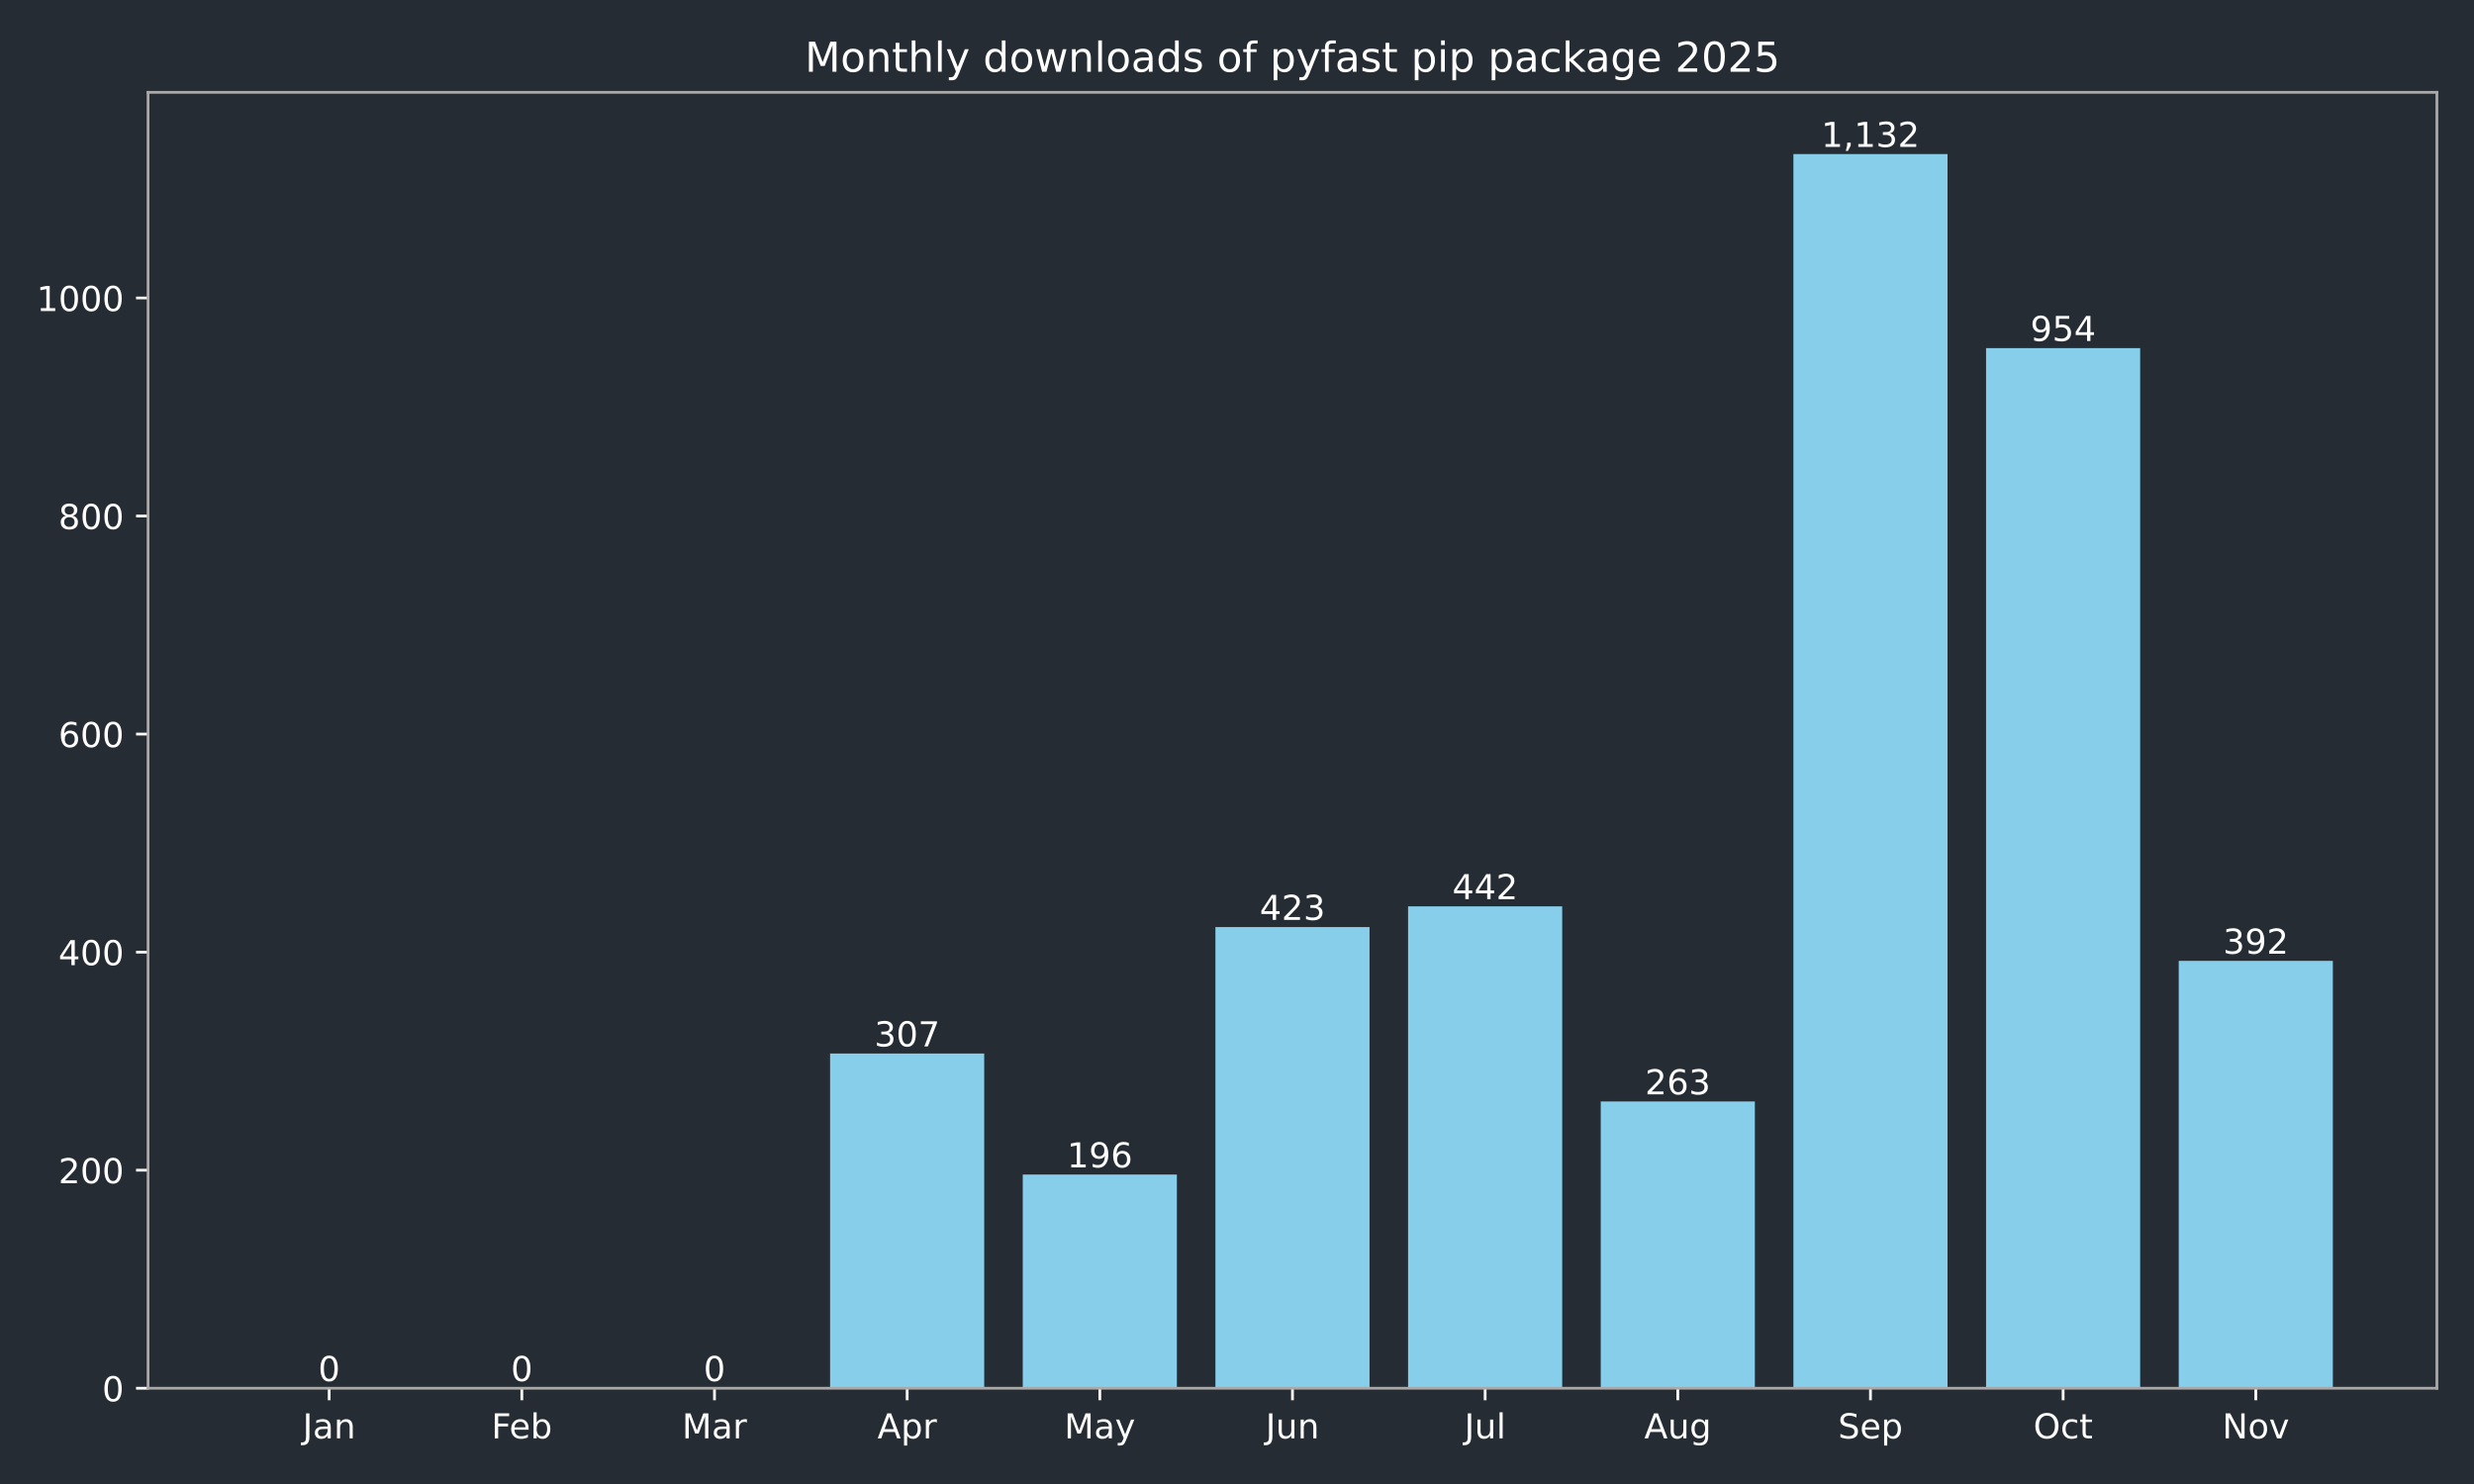
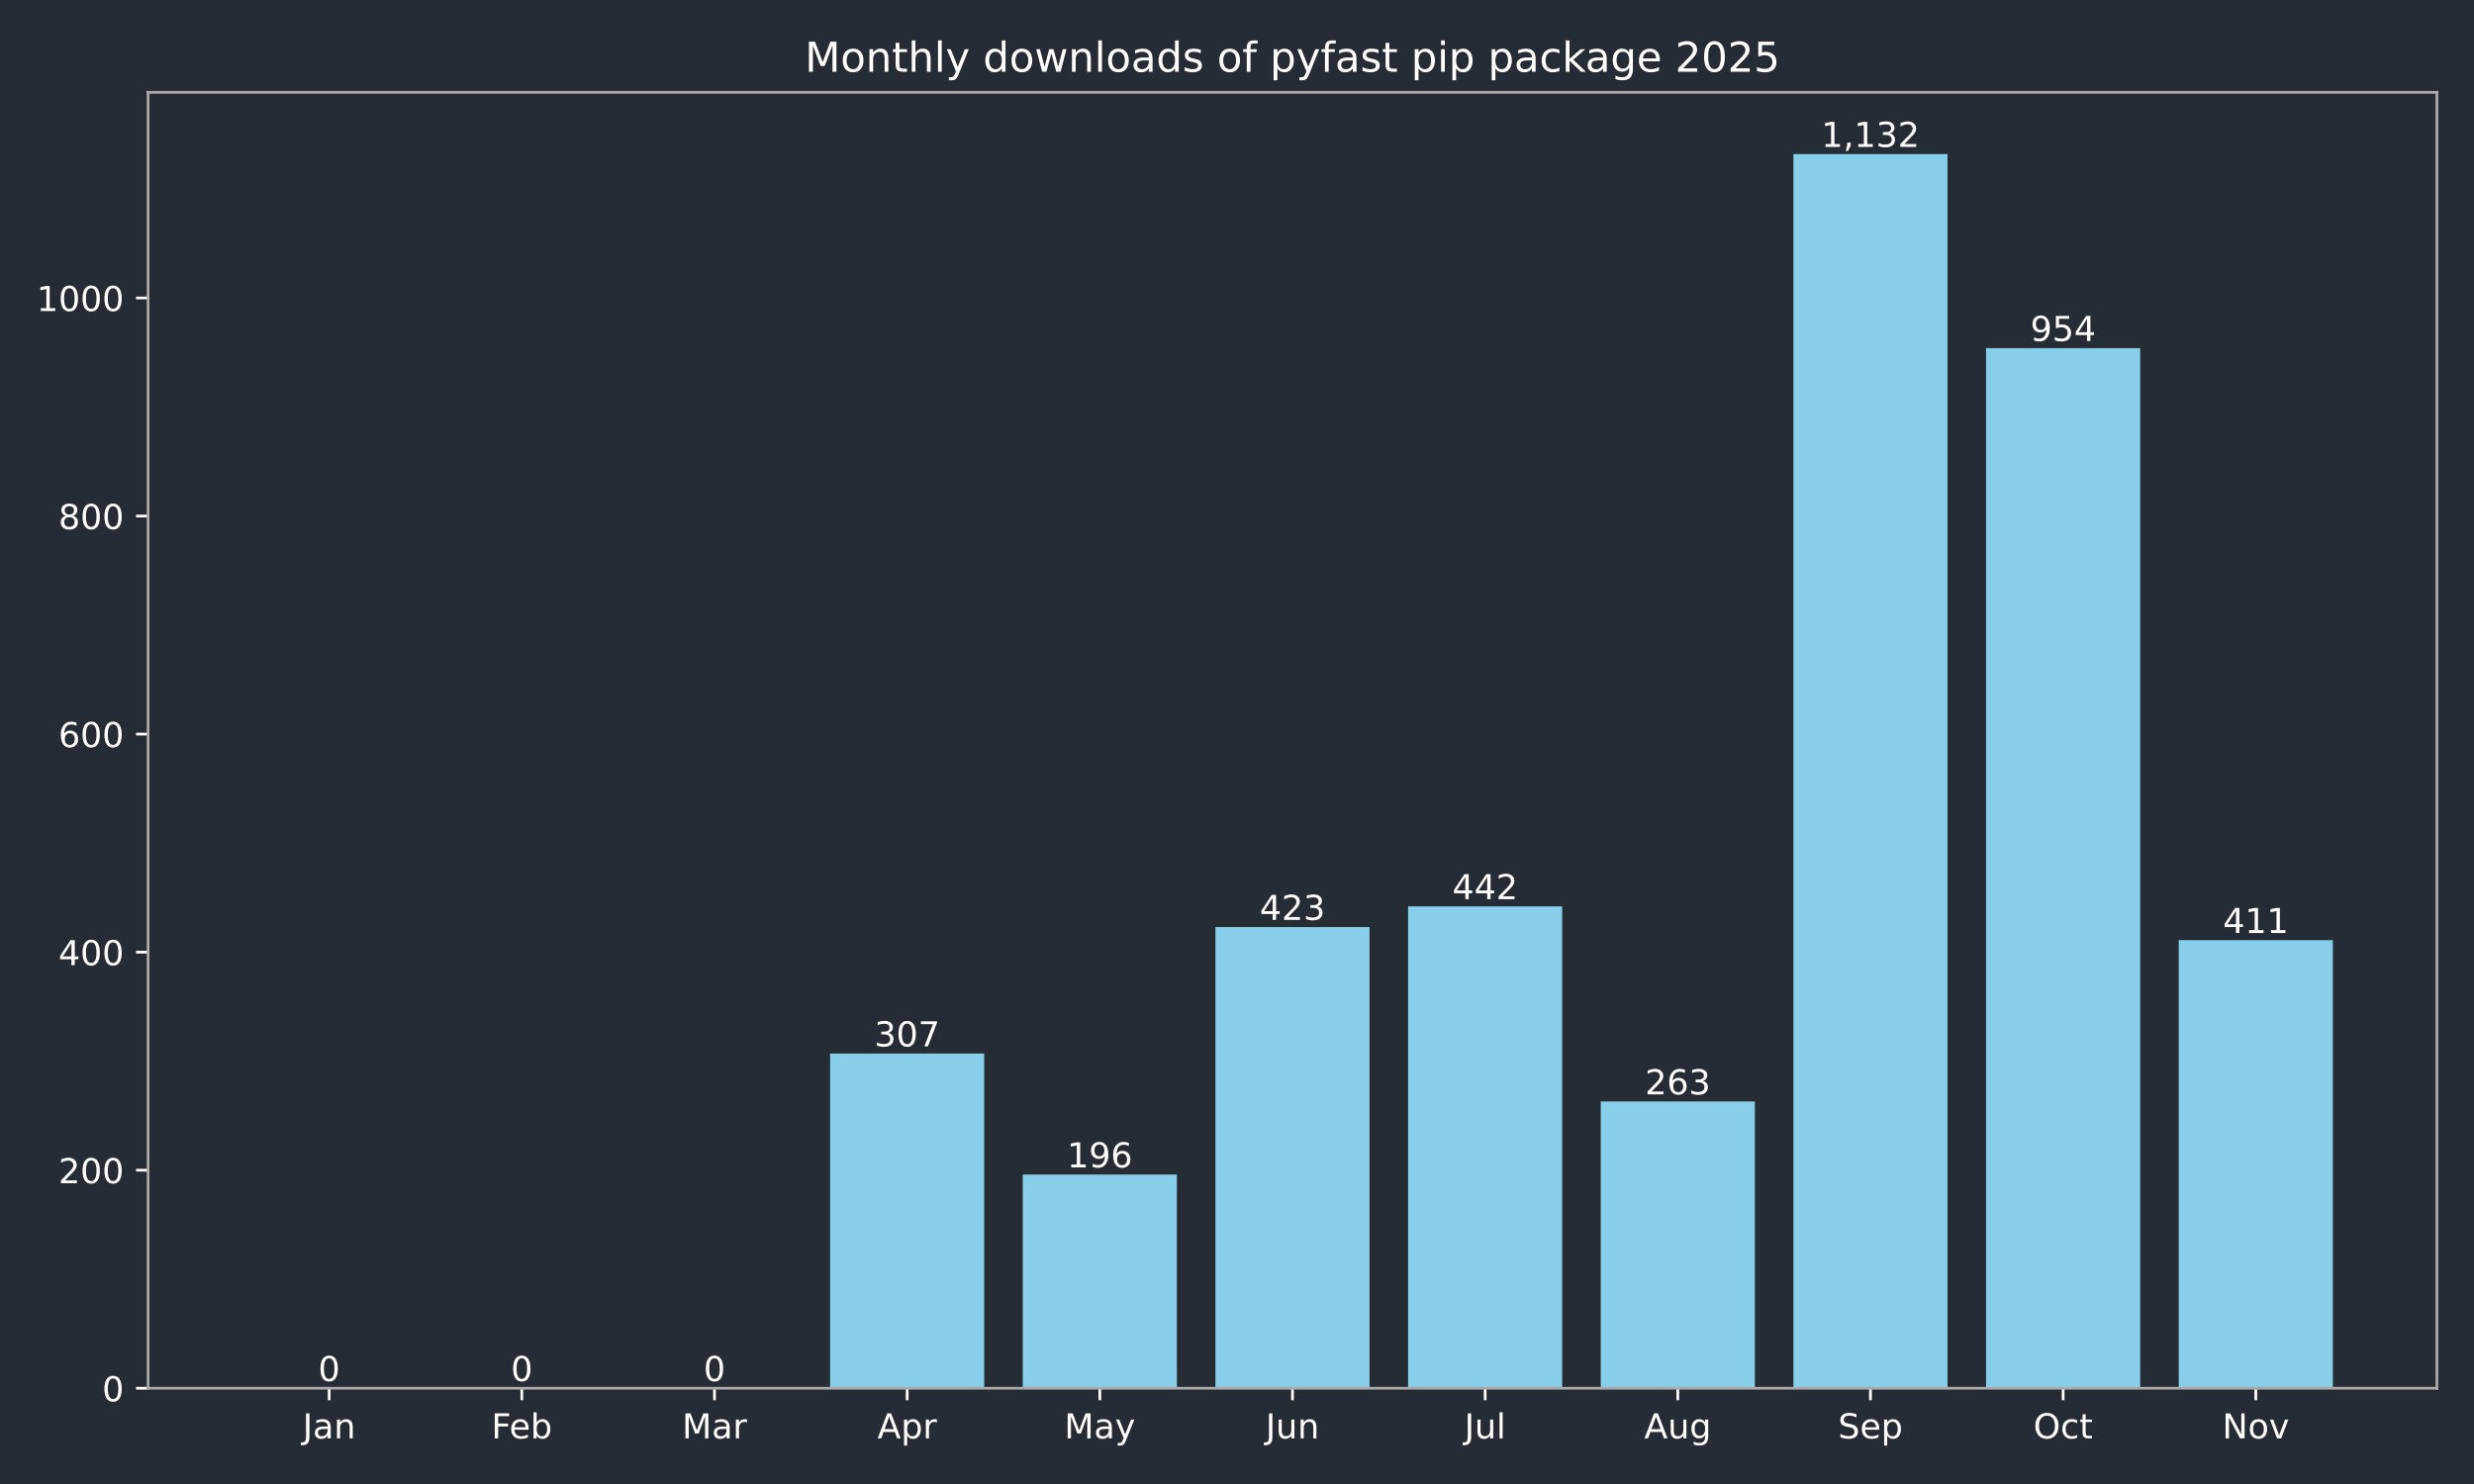
<svg xmlns="http://www.w3.org/2000/svg" xmlns:xlink="http://www.w3.org/1999/xlink" width="720pt" height="432pt" viewBox="0 0 720 432" version="1.1">
  <defs>
    <style type="text/css">*{stroke-linejoin: round; stroke-linecap: butt}</style>
  </defs>
  <g id="figure_1">
    <g id="patch_1">
      <path d="M 0 432  L 720 432  L 720 0  L 0 0  z " style="fill: #262c33" />
    </g>
    <g id="axes_1">
      <g id="patch_2">
        <path d="M 43.09 404.12  L 709.2 404.12  L 709.2 26.88  L 43.09 26.88  z " style="fill: #262c33" />
      </g>
      <g id="patch_3">
-         <path d="M 73.368 404.12  L 118.224 404.12  L 118.224 404.12  L 73.368 404.12  z " clip-path="url(#p93121424c5)" style="fill: #87ceeb" />
+         <path d="M 73.368 404.12  L 118.224 404.12  L 118.224 404.12  L 73.368 404.12  z " clip-path="url(#pa2493dae7b)" style="fill: #87ceeb" />
      </g>
      <g id="patch_4">
-         <path d="M 129.438 404.12  L 174.293 404.12  L 174.293 404.12  L 129.438 404.12  z " clip-path="url(#p93121424c5)" style="fill: #87ceeb" />
+         <path d="M 129.438 404.12  L 174.293 404.12  L 174.293 404.12  L 129.438 404.12  z " clip-path="url(#pa2493dae7b)" style="fill: #87ceeb" />
      </g>
      <g id="patch_5">
-         <path d="M 185.507 404.12  L 230.363 404.12  L 230.363 404.12  L 185.507 404.12  z " clip-path="url(#p93121424c5)" style="fill: #87ceeb" />
+         <path d="M 185.507 404.12  L 230.363 404.12  L 230.363 404.12  L 185.507 404.12  z " clip-path="url(#pa2493dae7b)" style="fill: #87ceeb" />
      </g>
      <g id="patch_6">
-         <path d="M 241.577 404.12  L 286.433 404.12  L 286.433 306.684  L 241.577 306.684  z " clip-path="url(#p93121424c5)" style="fill: #87ceeb" />
+         <path d="M 241.577 404.12  L 286.433 404.12  L 286.433 306.684  L 241.577 306.684  z " clip-path="url(#pa2493dae7b)" style="fill: #87ceeb" />
      </g>
      <g id="patch_7">
-         <path d="M 297.647 404.12  L 342.503 404.12  L 342.503 341.913  L 297.647 341.913  z " clip-path="url(#p93121424c5)" style="fill: #87ceeb" />
+         <path d="M 297.647 404.12  L 342.503 404.12  L 342.503 341.913  L 297.647 341.913  z " clip-path="url(#pa2493dae7b)" style="fill: #87ceeb" />
      </g>
      <g id="patch_8">
-         <path d="M 353.717 404.12  L 398.573 404.12  L 398.573 269.868  L 353.717 269.868  z " clip-path="url(#p93121424c5)" style="fill: #87ceeb" />
+         <path d="M 353.717 404.12  L 398.573 404.12  L 398.573 269.868  L 353.717 269.868  z " clip-path="url(#pa2493dae7b)" style="fill: #87ceeb" />
      </g>
      <g id="patch_9">
-         <path d="M 409.787 404.12  L 454.643 404.12  L 454.643 263.837  L 409.787 263.837  z " clip-path="url(#p93121424c5)" style="fill: #87ceeb" />
+         <path d="M 409.787 404.12  L 454.643 404.12  L 454.643 263.837  L 409.787 263.837  z " clip-path="url(#pa2493dae7b)" style="fill: #87ceeb" />
      </g>
      <g id="patch_10">
-         <path d="M 465.857 404.12  L 510.713 404.12  L 510.713 320.649  L 465.857 320.649  z " clip-path="url(#p93121424c5)" style="fill: #87ceeb" />
+         <path d="M 465.857 404.12  L 510.713 404.12  L 510.713 320.649  L 465.857 320.649  z " clip-path="url(#pa2493dae7b)" style="fill: #87ceeb" />
      </g>
      <g id="patch_11">
-         <path d="M 521.927 404.12  L 566.783 404.12  L 566.783 44.844  L 521.927 44.844  z " clip-path="url(#p93121424c5)" style="fill: #87ceeb" />
+         <path d="M 521.927 404.12  L 566.783 404.12  L 566.783 44.844  L 521.927 44.844  z " clip-path="url(#pa2493dae7b)" style="fill: #87ceeb" />
      </g>
      <g id="patch_12">
-         <path d="M 577.997 404.12  L 622.852 404.12  L 622.852 101.338  L 577.997 101.338  z " clip-path="url(#p93121424c5)" style="fill: #87ceeb" />
+         <path d="M 577.997 404.12  L 622.852 404.12  L 622.852 101.338  L 577.997 101.338  z " clip-path="url(#pa2493dae7b)" style="fill: #87ceeb" />
      </g>
      <g id="patch_13">
-         <path d="M 634.066 404.12  L 678.922 404.12  L 678.922 279.706  L 634.066 279.706  z " clip-path="url(#p93121424c5)" style="fill: #87ceeb" />
+         <path d="M 634.066 404.12  L 678.922 404.12  L 678.922 273.676  L 634.066 273.676  z " clip-path="url(#pa2493dae7b)" style="fill: #87ceeb" />
      </g>
      <g id="matplotlib.axis_1">
        <g id="xtick_1">
          <g id="line2d_1">
            <defs>
-               <path id="mecd5b2bdb2" d="M 0 0  L 0 3.5  " style="stroke: #ffffff; stroke-width: 0.8" />
+               <path id="m91aea0fe25" d="M 0 0  L 0 3.5  " style="stroke: #ffffff; stroke-width: 0.8" />
            </defs>
            <g>
-               <use xlink:href="#mecd5b2bdb2" x="95.796" y="404.12" style="fill: #ffffff; stroke: #ffffff; stroke-width: 0.8" />
+               <use xlink:href="#m91aea0fe25" x="95.796" y="404.12" style="fill: #ffffff; stroke: #ffffff; stroke-width: 0.8" />
            </g>
          </g>
          <g id="text_1">
            <g style="fill: #ffffff" transform="translate(88.08786 418.7184) scale(0.1 -0.1)">
              <defs>
                <path id="DejaVuSans-4a" d="M 628 4666  L 1259 4666  L 1259 325  Q 1259 -519 939 -900  Q 619 -1281 -91 -1281  L -331 -1281  L -331 -750  L -134 -750  Q 284 -750 456 -515  Q 628 -281 628 325  L 628 4666  z " transform="scale(0.015625)" />
                <path id="DejaVuSans-61" d="M 2194 1759  Q 1497 1759 1228 1600  Q 959 1441 959 1056  Q 959 750 1161 570  Q 1363 391 1709 391  Q 2188 391 2477 730  Q 2766 1069 2766 1631  L 2766 1759  L 2194 1759  z M 3341 1997  L 3341 0  L 2766 0  L 2766 531  Q 2569 213 2275 61  Q 1981 -91 1556 -91  Q 1019 -91 701 211  Q 384 513 384 1019  Q 384 1609 779 1909  Q 1175 2209 1959 2209  L 2766 2209  L 2766 2266  Q 2766 2663 2505 2880  Q 2244 3097 1772 3097  Q 1472 3097 1187 3025  Q 903 2953 641 2809  L 641 3341  Q 956 3463 1253 3523  Q 1550 3584 1831 3584  Q 2591 3584 2966 3190  Q 3341 2797 3341 1997  z " transform="scale(0.015625)" />
                <path id="DejaVuSans-6e" d="M 3513 2113  L 3513 0  L 2938 0  L 2938 2094  Q 2938 2591 2744 2837  Q 2550 3084 2163 3084  Q 1697 3084 1428 2787  Q 1159 2491 1159 1978  L 1159 0  L 581 0  L 581 3500  L 1159 3500  L 1159 2956  Q 1366 3272 1645 3428  Q 1925 3584 2291 3584  Q 2894 3584 3203 3211  Q 3513 2838 3513 2113  z " transform="scale(0.015625)" />
              </defs>
              <use xlink:href="#DejaVuSans-4a" />
              <use xlink:href="#DejaVuSans-61" transform="translate(29.49219 0)" />
              <use xlink:href="#DejaVuSans-6e" transform="translate(90.77148 0)" />
            </g>
          </g>
        </g>
        <g id="xtick_2">
          <g id="line2d_2">
            <g>
-               <use xlink:href="#mecd5b2bdb2" x="151.866" y="404.12" style="fill: #ffffff; stroke: #ffffff; stroke-width: 0.8" />
+               <use xlink:href="#m91aea0fe25" x="151.866" y="404.12" style="fill: #ffffff; stroke: #ffffff; stroke-width: 0.8" />
            </g>
          </g>
          <g id="text_2">
            <g style="fill: #ffffff" transform="translate(143.014 418.7184) scale(0.1 -0.1)">
              <defs>
                <path id="DejaVuSans-46" d="M 628 4666  L 3309 4666  L 3309 4134  L 1259 4134  L 1259 2759  L 3109 2759  L 3109 2228  L 1259 2228  L 1259 0  L 628 0  L 628 4666  z " transform="scale(0.015625)" />
                <path id="DejaVuSans-65" d="M 3597 1894  L 3597 1613  L 953 1613  Q 991 1019 1311 708  Q 1631 397 2203 397  Q 2534 397 2845 478  Q 3156 559 3463 722  L 3463 178  Q 3153 47 2828 -22  Q 2503 -91 2169 -91  Q 1331 -91 842 396  Q 353 884 353 1716  Q 353 2575 817 3079  Q 1281 3584 2069 3584  Q 2775 3584 3186 3129  Q 3597 2675 3597 1894  z M 3022 2063  Q 3016 2534 2758 2815  Q 2500 3097 2075 3097  Q 1594 3097 1305 2825  Q 1016 2553 972 2059  L 3022 2063  z " transform="scale(0.015625)" />
                <path id="DejaVuSans-62" d="M 3116 1747  Q 3116 2381 2855 2742  Q 2594 3103 2138 3103  Q 1681 3103 1420 2742  Q 1159 2381 1159 1747  Q 1159 1113 1420 752  Q 1681 391 2138 391  Q 2594 391 2855 752  Q 3116 1113 3116 1747  z M 1159 2969  Q 1341 3281 1617 3432  Q 1894 3584 2278 3584  Q 2916 3584 3314 3078  Q 3713 2572 3713 1747  Q 3713 922 3314 415  Q 2916 -91 2278 -91  Q 1894 -91 1617 61  Q 1341 213 1159 525  L 1159 0  L 581 0  L 581 4863  L 1159 4863  L 1159 2969  z " transform="scale(0.015625)" />
              </defs>
              <use xlink:href="#DejaVuSans-46" />
              <use xlink:href="#DejaVuSans-65" transform="translate(52.01953 0)" />
              <use xlink:href="#DejaVuSans-62" transform="translate(113.543 0)" />
            </g>
          </g>
        </g>
        <g id="xtick_3">
          <g id="line2d_3">
            <g>
-               <use xlink:href="#mecd5b2bdb2" x="207.935" y="404.12" style="fill: #ffffff; stroke: #ffffff; stroke-width: 0.8" />
+               <use xlink:href="#m91aea0fe25" x="207.935" y="404.12" style="fill: #ffffff; stroke: #ffffff; stroke-width: 0.8" />
            </g>
          </g>
          <g id="text_3">
            <g style="fill: #ffffff" transform="translate(198.5018 418.7184) scale(0.1 -0.1)">
              <defs>
                <path id="DejaVuSans-4d" d="M 628 4666  L 1569 4666  L 2759 1491  L 3956 4666  L 4897 4666  L 4897 0  L 4281 0  L 4281 4097  L 3078 897  L 2444 897  L 1241 4097  L 1241 0  L 628 0  L 628 4666  z " transform="scale(0.015625)" />
                <path id="DejaVuSans-72" d="M 2631 2963  Q 2534 3019 2420 3045  Q 2306 3072 2169 3072  Q 1681 3072 1420 2755  Q 1159 2438 1159 1844  L 1159 0  L 581 0  L 581 3500  L 1159 3500  L 1159 2956  Q 1341 3275 1631 3429  Q 1922 3584 2338 3584  Q 2397 3584 2469 3576  Q 2541 3569 2628 3553  L 2631 2963  z " transform="scale(0.015625)" />
              </defs>
              <use xlink:href="#DejaVuSans-4d" />
              <use xlink:href="#DejaVuSans-61" transform="translate(86.2793 0)" />
              <use xlink:href="#DejaVuSans-72" transform="translate(147.5586 0)" />
            </g>
          </g>
        </g>
        <g id="xtick_4">
          <g id="line2d_4">
            <g>
-               <use xlink:href="#mecd5b2bdb2" x="264.005" y="404.12" style="fill: #ffffff; stroke: #ffffff; stroke-width: 0.8" />
+               <use xlink:href="#m91aea0fe25" x="264.005" y="404.12" style="fill: #ffffff; stroke: #ffffff; stroke-width: 0.8" />
            </g>
          </g>
          <g id="text_4">
            <g style="fill: #ffffff" transform="translate(255.3553 418.7184) scale(0.1 -0.1)">
              <defs>
                <path id="DejaVuSans-41" d="M 2188 4044  L 1331 1722  L 3047 1722  L 2188 4044  z M 1831 4666  L 2547 4666  L 4325 0  L 3669 0  L 3244 1197  L 1141 1197  L 716 0  L 50 0  L 1831 4666  z " transform="scale(0.015625)" />
                <path id="DejaVuSans-70" d="M 1159 525  L 1159 -1331  L 581 -1331  L 581 3500  L 1159 3500  L 1159 2969  Q 1341 3281 1617 3432  Q 1894 3584 2278 3584  Q 2916 3584 3314 3078  Q 3713 2572 3713 1747  Q 3713 922 3314 415  Q 2916 -91 2278 -91  Q 1894 -91 1617 61  Q 1341 213 1159 525  z M 3116 1747  Q 3116 2381 2855 2742  Q 2594 3103 2138 3103  Q 1681 3103 1420 2742  Q 1159 2381 1159 1747  Q 1159 1113 1420 752  Q 1681 391 2138 391  Q 2594 391 2855 752  Q 3116 1113 3116 1747  z " transform="scale(0.015625)" />
              </defs>
              <use xlink:href="#DejaVuSans-41" />
              <use xlink:href="#DejaVuSans-70" transform="translate(68.4082 0)" />
              <use xlink:href="#DejaVuSans-72" transform="translate(131.8848 0)" />
            </g>
          </g>
        </g>
        <g id="xtick_5">
          <g id="line2d_5">
            <g>
-               <use xlink:href="#mecd5b2bdb2" x="320.075" y="404.12" style="fill: #ffffff; stroke: #ffffff; stroke-width: 0.8" />
+               <use xlink:href="#m91aea0fe25" x="320.075" y="404.12" style="fill: #ffffff; stroke: #ffffff; stroke-width: 0.8" />
            </g>
          </g>
          <g id="text_5">
            <g style="fill: #ffffff" transform="translate(309.7376 418.7184) scale(0.1 -0.1)">
              <defs>
                <path id="DejaVuSans-79" d="M 2059 -325  Q 1816 -950 1584 -1140  Q 1353 -1331 966 -1331  L 506 -1331  L 506 -850  L 844 -850  Q 1081 -850 1212 -737  Q 1344 -625 1503 -206  L 1606 56  L 191 3500  L 800 3500  L 1894 763  L 2988 3500  L 3597 3500  L 2059 -325  z " transform="scale(0.015625)" />
              </defs>
              <use xlink:href="#DejaVuSans-4d" />
              <use xlink:href="#DejaVuSans-61" transform="translate(86.2793 0)" />
              <use xlink:href="#DejaVuSans-79" transform="translate(147.5586 0)" />
            </g>
          </g>
        </g>
        <g id="xtick_6">
          <g id="line2d_6">
            <g>
-               <use xlink:href="#mecd5b2bdb2" x="376.145" y="404.12" style="fill: #ffffff; stroke: #ffffff; stroke-width: 0.8" />
+               <use xlink:href="#m91aea0fe25" x="376.145" y="404.12" style="fill: #ffffff; stroke: #ffffff; stroke-width: 0.8" />
            </g>
          </g>
          <g id="text_6">
            <g style="fill: #ffffff" transform="translate(368.3325 418.7184) scale(0.1 -0.1)">
              <defs>
                <path id="DejaVuSans-75" d="M 544 1381  L 544 3500  L 1119 3500  L 1119 1403  Q 1119 906 1312 657  Q 1506 409 1894 409  Q 2359 409 2629 706  Q 2900 1003 2900 1516  L 2900 3500  L 3475 3500  L 3475 0  L 2900 0  L 2900 538  Q 2691 219 2414 64  Q 2138 -91 1772 -91  Q 1169 -91 856 284  Q 544 659 544 1381  z M 1991 3584  L 1991 3584  z " transform="scale(0.015625)" />
              </defs>
              <use xlink:href="#DejaVuSans-4a" />
              <use xlink:href="#DejaVuSans-75" transform="translate(29.49219 0)" />
              <use xlink:href="#DejaVuSans-6e" transform="translate(92.87109 0)" />
            </g>
          </g>
        </g>
        <g id="xtick_7">
          <g id="line2d_7">
            <g>
-               <use xlink:href="#mecd5b2bdb2" x="432.215" y="404.12" style="fill: #ffffff; stroke: #ffffff; stroke-width: 0.8" />
+               <use xlink:href="#m91aea0fe25" x="432.215" y="404.12" style="fill: #ffffff; stroke: #ffffff; stroke-width: 0.8" />
            </g>
          </g>
          <g id="text_7">
            <g style="fill: #ffffff" transform="translate(426.1821 418.7184) scale(0.1 -0.1)">
              <defs>
                <path id="DejaVuSans-6c" d="M 603 4863  L 1178 4863  L 1178 0  L 603 0  L 603 4863  z " transform="scale(0.015625)" />
              </defs>
              <use xlink:href="#DejaVuSans-4a" />
              <use xlink:href="#DejaVuSans-75" transform="translate(29.49219 0)" />
              <use xlink:href="#DejaVuSans-6c" transform="translate(92.87109 0)" />
            </g>
          </g>
        </g>
        <g id="xtick_8">
          <g id="line2d_8">
            <g>
-               <use xlink:href="#mecd5b2bdb2" x="488.285" y="404.12" style="fill: #ffffff; stroke: #ffffff; stroke-width: 0.8" />
+               <use xlink:href="#m91aea0fe25" x="488.285" y="404.12" style="fill: #ffffff; stroke: #ffffff; stroke-width: 0.8" />
            </g>
          </g>
          <g id="text_8">
            <g style="fill: #ffffff" transform="translate(478.5214 418.7184) scale(0.1 -0.1)">
              <defs>
                <path id="DejaVuSans-67" d="M 2906 1791  Q 2906 2416 2648 2759  Q 2391 3103 1925 3103  Q 1463 3103 1205 2759  Q 947 2416 947 1791  Q 947 1169 1205 825  Q 1463 481 1925 481  Q 2391 481 2648 825  Q 2906 1169 2906 1791  z M 3481 434  Q 3481 -459 3084 -895  Q 2688 -1331 1869 -1331  Q 1566 -1331 1297 -1286  Q 1028 -1241 775 -1147  L 775 -588  Q 1028 -725 1275 -790  Q 1522 -856 1778 -856  Q 2344 -856 2625 -561  Q 2906 -266 2906 331  L 2906 616  Q 2728 306 2450 153  Q 2172 0 1784 0  Q 1141 0 747 490  Q 353 981 353 1791  Q 353 2603 747 3093  Q 1141 3584 1784 3584  Q 2172 3584 2450 3431  Q 2728 3278 2906 2969  L 2906 3500  L 3481 3500  L 3481 434  z " transform="scale(0.015625)" />
              </defs>
              <use xlink:href="#DejaVuSans-41" />
              <use xlink:href="#DejaVuSans-75" transform="translate(68.4082 0)" />
              <use xlink:href="#DejaVuSans-67" transform="translate(131.7871 0)" />
            </g>
          </g>
        </g>
        <g id="xtick_9">
          <g id="line2d_9">
            <g>
-               <use xlink:href="#mecd5b2bdb2" x="544.355" y="404.12" style="fill: #ffffff; stroke: #ffffff; stroke-width: 0.8" />
+               <use xlink:href="#m91aea0fe25" x="544.355" y="404.12" style="fill: #ffffff; stroke: #ffffff; stroke-width: 0.8" />
            </g>
          </g>
          <g id="text_9">
            <g style="fill: #ffffff" transform="translate(534.9296 418.7184) scale(0.1 -0.1)">
              <defs>
                <path id="DejaVuSans-53" d="M 3425 4513  L 3425 3897  Q 3066 4069 2747 4153  Q 2428 4238 2131 4238  Q 1616 4238 1336 4038  Q 1056 3838 1056 3469  Q 1056 3159 1242 3001  Q 1428 2844 1947 2747  L 2328 2669  Q 3034 2534 3370 2195  Q 3706 1856 3706 1288  Q 3706 609 3251 259  Q 2797 -91 1919 -91  Q 1588 -91 1214 -16  Q 841 59 441 206  L 441 856  Q 825 641 1194 531  Q 1563 422 1919 422  Q 2459 422 2753 634  Q 3047 847 3047 1241  Q 3047 1584 2836 1778  Q 2625 1972 2144 2069  L 1759 2144  Q 1053 2284 737 2584  Q 422 2884 422 3419  Q 422 4038 858 4394  Q 1294 4750 2059 4750  Q 2388 4750 2728 4690  Q 3069 4631 3425 4513  z " transform="scale(0.015625)" />
              </defs>
              <use xlink:href="#DejaVuSans-53" />
              <use xlink:href="#DejaVuSans-65" transform="translate(63.47656 0)" />
              <use xlink:href="#DejaVuSans-70" transform="translate(125 0)" />
            </g>
          </g>
        </g>
        <g id="xtick_10">
          <g id="line2d_10">
            <g>
-               <use xlink:href="#mecd5b2bdb2" x="600.424" y="404.12" style="fill: #ffffff; stroke: #ffffff; stroke-width: 0.8" />
+               <use xlink:href="#m91aea0fe25" x="600.424" y="404.12" style="fill: #ffffff; stroke: #ffffff; stroke-width: 0.8" />
            </g>
          </g>
          <g id="text_10">
            <g style="fill: #ffffff" transform="translate(591.7791 418.7184) scale(0.1 -0.1)">
              <defs>
                <path id="DejaVuSans-4f" d="M 2522 4238  Q 1834 4238 1429 3725  Q 1025 3213 1025 2328  Q 1025 1447 1429 934  Q 1834 422 2522 422  Q 3209 422 3611 934  Q 4013 1447 4013 2328  Q 4013 3213 3611 3725  Q 3209 4238 2522 4238  z M 2522 4750  Q 3503 4750 4090 4092  Q 4678 3434 4678 2328  Q 4678 1225 4090 567  Q 3503 -91 2522 -91  Q 1538 -91 948 565  Q 359 1222 359 2328  Q 359 3434 948 4092  Q 1538 4750 2522 4750  z " transform="scale(0.015625)" />
                <path id="DejaVuSans-63" d="M 3122 3366  L 3122 2828  Q 2878 2963 2633 3030  Q 2388 3097 2138 3097  Q 1578 3097 1268 2742  Q 959 2388 959 1747  Q 959 1106 1268 751  Q 1578 397 2138 397  Q 2388 397 2633 464  Q 2878 531 3122 666  L 3122 134  Q 2881 22 2623 -34  Q 2366 -91 2075 -91  Q 1284 -91 818 406  Q 353 903 353 1747  Q 353 2603 823 3093  Q 1294 3584 2113 3584  Q 2378 3584 2631 3529  Q 2884 3475 3122 3366  z " transform="scale(0.015625)" />
                <path id="DejaVuSans-74" d="M 1172 4494  L 1172 3500  L 2356 3500  L 2356 3053  L 1172 3053  L 1172 1153  Q 1172 725 1289 603  Q 1406 481 1766 481  L 2356 481  L 2356 0  L 1766 0  Q 1100 0 847 248  Q 594 497 594 1153  L 594 3053  L 172 3053  L 172 3500  L 594 3500  L 594 4494  L 1172 4494  z " transform="scale(0.015625)" />
              </defs>
              <use xlink:href="#DejaVuSans-4f" />
              <use xlink:href="#DejaVuSans-63" transform="translate(78.71094 0)" />
              <use xlink:href="#DejaVuSans-74" transform="translate(133.6914 0)" />
            </g>
          </g>
        </g>
        <g id="xtick_11">
          <g id="line2d_11">
            <g>
-               <use xlink:href="#mecd5b2bdb2" x="656.494" y="404.12" style="fill: #ffffff; stroke: #ffffff; stroke-width: 0.8" />
+               <use xlink:href="#m91aea0fe25" x="656.494" y="404.12" style="fill: #ffffff; stroke: #ffffff; stroke-width: 0.8" />
            </g>
          </g>
          <g id="text_11">
            <g style="fill: #ffffff" transform="translate(646.735 418.7184) scale(0.1 -0.1)">
              <defs>
                <path id="DejaVuSans-4e" d="M 628 4666  L 1478 4666  L 3547 763  L 3547 4666  L 4159 4666  L 4159 0  L 3309 0  L 1241 3903  L 1241 0  L 628 0  L 628 4666  z " transform="scale(0.015625)" />
                <path id="DejaVuSans-6f" d="M 1959 3097  Q 1497 3097 1228 2736  Q 959 2375 959 1747  Q 959 1119 1226 758  Q 1494 397 1959 397  Q 2419 397 2687 759  Q 2956 1122 2956 1747  Q 2956 2369 2687 2733  Q 2419 3097 1959 3097  z M 1959 3584  Q 2709 3584 3137 3096  Q 3566 2609 3566 1747  Q 3566 888 3137 398  Q 2709 -91 1959 -91  Q 1206 -91 779 398  Q 353 888 353 1747  Q 353 2609 779 3096  Q 1206 3584 1959 3584  z " transform="scale(0.015625)" />
                <path id="DejaVuSans-76" d="M 191 3500  L 800 3500  L 1894 563  L 2988 3500  L 3597 3500  L 2284 0  L 1503 0  L 191 3500  z " transform="scale(0.015625)" />
              </defs>
              <use xlink:href="#DejaVuSans-4e" />
              <use xlink:href="#DejaVuSans-6f" transform="translate(74.80469 0)" />
              <use xlink:href="#DejaVuSans-76" transform="translate(135.9863 0)" />
            </g>
          </g>
        </g>
      </g>
      <g id="matplotlib.axis_2">
        <g id="ytick_1">
          <g id="line2d_12">
            <defs>
-               <path id="m8af5df70bc" d="M 0 0  L -3.5 0  " style="stroke: #ffffff; stroke-width: 0.8" />
+               <path id="ma9075ffdbf" d="M 0 0  L -3.5 0  " style="stroke: #ffffff; stroke-width: 0.8" />
            </defs>
            <g>
-               <use xlink:href="#m8af5df70bc" x="43.09" y="404.12" style="fill: #ffffff; stroke: #ffffff; stroke-width: 0.8" />
+               <use xlink:href="#ma9075ffdbf" x="43.09" y="404.12" style="fill: #ffffff; stroke: #ffffff; stroke-width: 0.8" />
            </g>
          </g>
          <g id="text_12">
            <g style="fill: #ffffff" transform="translate(29.7275 407.9192) scale(0.1 -0.1)">
              <defs>
                <path id="DejaVuSans-30" d="M 2034 4250  Q 1547 4250 1301 3770  Q 1056 3291 1056 2328  Q 1056 1369 1301 889  Q 1547 409 2034 409  Q 2525 409 2770 889  Q 3016 1369 3016 2328  Q 3016 3291 2770 3770  Q 2525 4250 2034 4250  z M 2034 4750  Q 2819 4750 3233 4129  Q 3647 3509 3647 2328  Q 3647 1150 3233 529  Q 2819 -91 2034 -91  Q 1250 -91 836 529  Q 422 1150 422 2328  Q 422 3509 836 4129  Q 1250 4750 2034 4750  z " transform="scale(0.015625)" />
              </defs>
              <use xlink:href="#DejaVuSans-30" />
            </g>
          </g>
        </g>
        <g id="ytick_2">
          <g id="line2d_13">
            <g>
-               <use xlink:href="#m8af5df70bc" x="43.09" y="340.644" style="fill: #ffffff; stroke: #ffffff; stroke-width: 0.8" />
+               <use xlink:href="#ma9075ffdbf" x="43.09" y="340.644" style="fill: #ffffff; stroke: #ffffff; stroke-width: 0.8" />
            </g>
          </g>
          <g id="text_13">
            <g style="fill: #ffffff" transform="translate(17.0025 344.4429) scale(0.1 -0.1)">
              <defs>
                <path id="DejaVuSans-32" d="M 1228 531  L 3431 531  L 3431 0  L 469 0  L 469 531  Q 828 903 1448 1529  Q 2069 2156 2228 2338  Q 2531 2678 2651 2914  Q 2772 3150 2772 3378  Q 2772 3750 2511 3984  Q 2250 4219 1831 4219  Q 1534 4219 1204 4116  Q 875 4013 500 3803  L 500 4441  Q 881 4594 1212 4672  Q 1544 4750 1819 4750  Q 2544 4750 2975 4387  Q 3406 4025 3406 3419  Q 3406 3131 3298 2873  Q 3191 2616 2906 2266  Q 2828 2175 2409 1742  Q 1991 1309 1228 531  z " transform="scale(0.015625)" />
              </defs>
              <use xlink:href="#DejaVuSans-32" />
              <use xlink:href="#DejaVuSans-30" transform="translate(63.62305 0)" />
              <use xlink:href="#DejaVuSans-30" transform="translate(127.2461 0)" />
            </g>
          </g>
        </g>
        <g id="ytick_3">
          <g id="line2d_14">
            <g>
-               <use xlink:href="#m8af5df70bc" x="43.09" y="277.167" style="fill: #ffffff; stroke: #ffffff; stroke-width: 0.8" />
+               <use xlink:href="#ma9075ffdbf" x="43.09" y="277.167" style="fill: #ffffff; stroke: #ffffff; stroke-width: 0.8" />
            </g>
          </g>
          <g id="text_14">
            <g style="fill: #ffffff" transform="translate(17.0025 280.9665) scale(0.1 -0.1)">
              <defs>
                <path id="DejaVuSans-34" d="M 2419 4116  L 825 1625  L 2419 1625  L 2419 4116  z M 2253 4666  L 3047 4666  L 3047 1625  L 3713 1625  L 3713 1100  L 3047 1100  L 3047 0  L 2419 0  L 2419 1100  L 313 1100  L 313 1709  L 2253 4666  z " transform="scale(0.015625)" />
              </defs>
              <use xlink:href="#DejaVuSans-34" />
              <use xlink:href="#DejaVuSans-30" transform="translate(63.62305 0)" />
              <use xlink:href="#DejaVuSans-30" transform="translate(127.2461 0)" />
            </g>
          </g>
        </g>
        <g id="ytick_4">
          <g id="line2d_15">
            <g>
-               <use xlink:href="#m8af5df70bc" x="43.09" y="213.691" style="fill: #ffffff; stroke: #ffffff; stroke-width: 0.8" />
+               <use xlink:href="#ma9075ffdbf" x="43.09" y="213.691" style="fill: #ffffff; stroke: #ffffff; stroke-width: 0.8" />
            </g>
          </g>
          <g id="text_15">
            <g style="fill: #ffffff" transform="translate(17.0025 217.4901) scale(0.1 -0.1)">
              <defs>
                <path id="DejaVuSans-36" d="M 2113 2584  Q 1688 2584 1439 2293  Q 1191 2003 1191 1497  Q 1191 994 1439 701  Q 1688 409 2113 409  Q 2538 409 2786 701  Q 3034 994 3034 1497  Q 3034 2003 2786 2293  Q 2538 2584 2113 2584  z M 3366 4563  L 3366 3988  Q 3128 4100 2886 4159  Q 2644 4219 2406 4219  Q 1781 4219 1451 3797  Q 1122 3375 1075 2522  Q 1259 2794 1537 2939  Q 1816 3084 2150 3084  Q 2853 3084 3261 2657  Q 3669 2231 3669 1497  Q 3669 778 3244 343  Q 2819 -91 2113 -91  Q 1303 -91 875 529  Q 447 1150 447 2328  Q 447 3434 972 4092  Q 1497 4750 2381 4750  Q 2619 4750 2861 4703  Q 3103 4656 3366 4563  z " transform="scale(0.015625)" />
              </defs>
              <use xlink:href="#DejaVuSans-36" />
              <use xlink:href="#DejaVuSans-30" transform="translate(63.62305 0)" />
              <use xlink:href="#DejaVuSans-30" transform="translate(127.2461 0)" />
            </g>
          </g>
        </g>
        <g id="ytick_5">
          <g id="line2d_16">
            <g>
-               <use xlink:href="#m8af5df70bc" x="43.09" y="150.215" style="fill: #ffffff; stroke: #ffffff; stroke-width: 0.8" />
+               <use xlink:href="#ma9075ffdbf" x="43.09" y="150.215" style="fill: #ffffff; stroke: #ffffff; stroke-width: 0.8" />
            </g>
          </g>
          <g id="text_16">
            <g style="fill: #ffffff" transform="translate(17.0025 154.0138) scale(0.1 -0.1)">
              <defs>
                <path id="DejaVuSans-38" d="M 2034 2216  Q 1584 2216 1326 1975  Q 1069 1734 1069 1313  Q 1069 891 1326 650  Q 1584 409 2034 409  Q 2484 409 2743 651  Q 3003 894 3003 1313  Q 3003 1734 2745 1975  Q 2488 2216 2034 2216  z M 1403 2484  Q 997 2584 770 2862  Q 544 3141 544 3541  Q 544 4100 942 4425  Q 1341 4750 2034 4750  Q 2731 4750 3128 4425  Q 3525 4100 3525 3541  Q 3525 3141 3298 2862  Q 3072 2584 2669 2484  Q 3125 2378 3379 2068  Q 3634 1759 3634 1313  Q 3634 634 3220 271  Q 2806 -91 2034 -91  Q 1263 -91 848 271  Q 434 634 434 1313  Q 434 1759 690 2068  Q 947 2378 1403 2484  z M 1172 3481  Q 1172 3119 1398 2916  Q 1625 2713 2034 2713  Q 2441 2713 2670 2916  Q 2900 3119 2900 3481  Q 2900 3844 2670 4047  Q 2441 4250 2034 4250  Q 1625 4250 1398 4047  Q 1172 3844 1172 3481  z " transform="scale(0.015625)" />
              </defs>
              <use xlink:href="#DejaVuSans-38" />
              <use xlink:href="#DejaVuSans-30" transform="translate(63.62305 0)" />
              <use xlink:href="#DejaVuSans-30" transform="translate(127.2461 0)" />
            </g>
          </g>
        </g>
        <g id="ytick_6">
          <g id="line2d_17">
            <g>
-               <use xlink:href="#m8af5df70bc" x="43.09" y="86.738" style="fill: #ffffff; stroke: #ffffff; stroke-width: 0.8" />
+               <use xlink:href="#ma9075ffdbf" x="43.09" y="86.738" style="fill: #ffffff; stroke: #ffffff; stroke-width: 0.8" />
            </g>
          </g>
          <g id="text_17">
            <g style="fill: #ffffff" transform="translate(10.64 90.53742) scale(0.1 -0.1)">
              <defs>
                <path id="DejaVuSans-31" d="M 794 531  L 1825 531  L 1825 4091  L 703 3866  L 703 4441  L 1819 4666  L 2450 4666  L 2450 531  L 3481 531  L 3481 0  L 794 0  L 794 531  z " transform="scale(0.015625)" />
              </defs>
              <use xlink:href="#DejaVuSans-31" />
              <use xlink:href="#DejaVuSans-30" transform="translate(63.62305 0)" />
              <use xlink:href="#DejaVuSans-30" transform="translate(127.2461 0)" />
              <use xlink:href="#DejaVuSans-30" transform="translate(190.8691 0)" />
            </g>
          </g>
        </g>
      </g>
      <g id="patch_14">
        <path d="M 43.09 404.12  L 43.09 26.88  " style="fill: none; stroke: #a9a9a9; stroke-width: 0.8; stroke-linejoin: miter; stroke-linecap: square" />
      </g>
      <g id="patch_15">
        <path d="M 709.2 404.12  L 709.2 26.88  " style="fill: none; stroke: #a9a9a9; stroke-width: 0.8; stroke-linejoin: miter; stroke-linecap: square" />
      </g>
      <g id="patch_16">
        <path d="M 43.09 404.12  L 709.2 404.12  " style="fill: none; stroke: #a9a9a9; stroke-width: 0.8; stroke-linejoin: miter; stroke-linecap: square" />
      </g>
      <g id="patch_17">
        <path d="M 43.09 26.88  L 709.2 26.88  " style="fill: none; stroke: #a9a9a9; stroke-width: 0.8; stroke-linejoin: miter; stroke-linecap: square" />
      </g>
      <g id="text_18">
        <g style="fill: #ffffff" transform="translate(92.61442 402.0403) scale(0.1 -0.1)">
          <use xlink:href="#DejaVuSans-30" />
        </g>
      </g>
      <g id="text_19">
        <g style="fill: #ffffff" transform="translate(148.6843 402.0403) scale(0.1 -0.1)">
          <use xlink:href="#DejaVuSans-30" />
        </g>
      </g>
      <g id="text_20">
        <g style="fill: #ffffff" transform="translate(204.7542 402.0403) scale(0.1 -0.1)">
          <use xlink:href="#DejaVuSans-30" />
        </g>
      </g>
      <g id="text_21">
        <g style="fill: #ffffff" transform="translate(254.4615 304.6041) scale(0.1 -0.1)">
          <defs>
            <path id="DejaVuSans-33" d="M 2597 2516  Q 3050 2419 3304 2112  Q 3559 1806 3559 1356  Q 3559 666 3084 287  Q 2609 -91 1734 -91  Q 1441 -91 1130 -33  Q 819 25 488 141  L 488 750  Q 750 597 1062 519  Q 1375 441 1716 441  Q 2309 441 2620 675  Q 2931 909 2931 1356  Q 2931 1769 2642 2001  Q 2353 2234 1838 2234  L 1294 2234  L 1294 2753  L 1863 2753  Q 2328 2753 2575 2939  Q 2822 3125 2822 3475  Q 2822 3834 2567 4026  Q 2313 4219 1838 4219  Q 1578 4219 1281 4162  Q 984 4106 628 3988  L 628 4550  Q 988 4650 1302 4700  Q 1616 4750 1894 4750  Q 2613 4750 3031 4423  Q 3450 4097 3450 3541  Q 3450 3153 3228 2886  Q 3006 2619 2597 2516  z " transform="scale(0.015625)" />
            <path id="DejaVuSans-37" d="M 525 4666  L 3525 4666  L 3525 4397  L 1831 0  L 1172 0  L 2766 4134  L 525 4134  L 525 4666  z " transform="scale(0.015625)" />
          </defs>
          <use xlink:href="#DejaVuSans-33" />
          <use xlink:href="#DejaVuSans-30" transform="translate(63.62305 0)" />
          <use xlink:href="#DejaVuSans-37" transform="translate(127.2461 0)" />
        </g>
      </g>
      <g id="text_22">
        <g style="fill: #ffffff" transform="translate(310.5314 339.8335) scale(0.1 -0.1)">
          <defs>
            <path id="DejaVuSans-39" d="M 703 97  L 703 672  Q 941 559 1184 500  Q 1428 441 1663 441  Q 2288 441 2617 861  Q 2947 1281 2994 2138  Q 2813 1869 2534 1725  Q 2256 1581 1919 1581  Q 1219 1581 811 2004  Q 403 2428 403 3163  Q 403 3881 828 4315  Q 1253 4750 1959 4750  Q 2769 4750 3195 4129  Q 3622 3509 3622 2328  Q 3622 1225 3098 567  Q 2575 -91 1691 -91  Q 1453 -91 1209 -44  Q 966 3 703 97  z M 1959 2075  Q 2384 2075 2632 2365  Q 2881 2656 2881 3163  Q 2881 3666 2632 3958  Q 2384 4250 1959 4250  Q 1534 4250 1286 3958  Q 1038 3666 1038 3163  Q 1038 2656 1286 2365  Q 1534 2075 1959 2075  z " transform="scale(0.015625)" />
          </defs>
          <use xlink:href="#DejaVuSans-31" />
          <use xlink:href="#DejaVuSans-39" transform="translate(63.62305 0)" />
          <use xlink:href="#DejaVuSans-36" transform="translate(127.2461 0)" />
        </g>
      </g>
      <g id="text_23">
        <g style="fill: #ffffff" transform="translate(366.6012 267.7878) scale(0.1 -0.1)">
          <use xlink:href="#DejaVuSans-34" />
          <use xlink:href="#DejaVuSans-32" transform="translate(63.62305 0)" />
          <use xlink:href="#DejaVuSans-33" transform="translate(127.2461 0)" />
        </g>
      </g>
      <g id="text_24">
        <g style="fill: #ffffff" transform="translate(422.6711 261.7576) scale(0.1 -0.1)">
          <use xlink:href="#DejaVuSans-34" />
          <use xlink:href="#DejaVuSans-34" transform="translate(63.62305 0)" />
          <use xlink:href="#DejaVuSans-32" transform="translate(127.2461 0)" />
        </g>
      </g>
      <g id="text_25">
        <g style="fill: #ffffff" transform="translate(478.741 318.5689) scale(0.1 -0.1)">
          <use xlink:href="#DejaVuSans-32" />
          <use xlink:href="#DejaVuSans-36" transform="translate(63.62305 0)" />
          <use xlink:href="#DejaVuSans-33" transform="translate(127.2461 0)" />
        </g>
      </g>
      <g id="text_26">
        <g style="fill: #ffffff" transform="translate(530.0405 42.76412) scale(0.1 -0.1)">
          <defs>
            <path id="DejaVuSans-2c" d="M 750 794  L 1409 794  L 1409 256  L 897 -744  L 494 -744  L 750 256  L 750 794  z " transform="scale(0.015625)" />
          </defs>
          <use xlink:href="#DejaVuSans-31" />
          <use xlink:href="#DejaVuSans-2c" transform="translate(63.62305 0)" />
          <use xlink:href="#DejaVuSans-31" transform="translate(95.41016 0)" />
          <use xlink:href="#DejaVuSans-33" transform="translate(159.0332 0)" />
          <use xlink:href="#DejaVuSans-32" transform="translate(222.6562 0)" />
        </g>
      </g>
      <g id="text_27">
        <g style="fill: #ffffff" transform="translate(590.8807 99.25808) scale(0.1 -0.1)">
          <defs>
            <path id="DejaVuSans-35" d="M 691 4666  L 3169 4666  L 3169 4134  L 1269 4134  L 1269 2991  Q 1406 3038 1543 3061  Q 1681 3084 1819 3084  Q 2600 3084 3056 2656  Q 3513 2228 3513 1497  Q 3513 744 3044 326  Q 2575 -91 1722 -91  Q 1428 -91 1123 -41  Q 819 9 494 109  L 494 744  Q 775 591 1075 516  Q 1375 441 1709 441  Q 2250 441 2565 725  Q 2881 1009 2881 1497  Q 2881 1984 2565 2268  Q 2250 2553 1709 2553  Q 1456 2553 1204 2497  Q 953 2441 691 2322  L 691 4666  z " transform="scale(0.015625)" />
          </defs>
          <use xlink:href="#DejaVuSans-39" />
          <use xlink:href="#DejaVuSans-35" transform="translate(63.62305 0)" />
          <use xlink:href="#DejaVuSans-34" transform="translate(127.2461 0)" />
        </g>
      </g>
      <g id="text_28">
-         <g style="fill: #ffffff" transform="translate(646.9506 277.6266) scale(0.1 -0.1)">
-           <use xlink:href="#DejaVuSans-33" />
-           <use xlink:href="#DejaVuSans-39" transform="translate(63.62305 0)" />
-           <use xlink:href="#DejaVuSans-32" transform="translate(127.2461 0)" />
+         <g style="fill: #ffffff" transform="translate(646.9506 271.5964) scale(0.1 -0.1)">
+           <use xlink:href="#DejaVuSans-34" />
+           <use xlink:href="#DejaVuSans-31" transform="translate(63.62305 0)" />
+           <use xlink:href="#DejaVuSans-31" transform="translate(127.2461 0)" />
        </g>
      </g>
      <g id="text_29">
        <g style="fill: #ffffff" transform="translate(234.2431 20.88) scale(0.12 -0.12)">
          <defs>
            <path id="DejaVuSans-68" d="M 3513 2113  L 3513 0  L 2938 0  L 2938 2094  Q 2938 2591 2744 2837  Q 2550 3084 2163 3084  Q 1697 3084 1428 2787  Q 1159 2491 1159 1978  L 1159 0  L 581 0  L 581 4863  L 1159 4863  L 1159 2956  Q 1366 3272 1645 3428  Q 1925 3584 2291 3584  Q 2894 3584 3203 3211  Q 3513 2838 3513 2113  z " transform="scale(0.015625)" />
            <path id="DejaVuSans-20" transform="scale(0.015625)" />
            <path id="DejaVuSans-64" d="M 2906 2969  L 2906 4863  L 3481 4863  L 3481 0  L 2906 0  L 2906 525  Q 2725 213 2448 61  Q 2172 -91 1784 -91  Q 1150 -91 751 415  Q 353 922 353 1747  Q 353 2572 751 3078  Q 1150 3584 1784 3584  Q 2172 3584 2448 3432  Q 2725 3281 2906 2969  z M 947 1747  Q 947 1113 1208 752  Q 1469 391 1925 391  Q 2381 391 2643 752  Q 2906 1113 2906 1747  Q 2906 2381 2643 2742  Q 2381 3103 1925 3103  Q 1469 3103 1208 2742  Q 947 2381 947 1747  z " transform="scale(0.015625)" />
            <path id="DejaVuSans-77" d="M 269 3500  L 844 3500  L 1563 769  L 2278 3500  L 2956 3500  L 3675 769  L 4391 3500  L 4966 3500  L 4050 0  L 3372 0  L 2619 2869  L 1863 0  L 1184 0  L 269 3500  z " transform="scale(0.015625)" />
            <path id="DejaVuSans-73" d="M 2834 3397  L 2834 2853  Q 2591 2978 2328 3040  Q 2066 3103 1784 3103  Q 1356 3103 1142 2972  Q 928 2841 928 2578  Q 928 2378 1081 2264  Q 1234 2150 1697 2047  L 1894 2003  Q 2506 1872 2764 1633  Q 3022 1394 3022 966  Q 3022 478 2636 193  Q 2250 -91 1575 -91  Q 1294 -91 989 -36  Q 684 19 347 128  L 347 722  Q 666 556 975 473  Q 1284 391 1588 391  Q 1994 391 2212 530  Q 2431 669 2431 922  Q 2431 1156 2273 1281  Q 2116 1406 1581 1522  L 1381 1569  Q 847 1681 609 1914  Q 372 2147 372 2553  Q 372 3047 722 3315  Q 1072 3584 1716 3584  Q 2034 3584 2315 3537  Q 2597 3491 2834 3397  z " transform="scale(0.015625)" />
            <path id="DejaVuSans-66" d="M 2375 4863  L 2375 4384  L 1825 4384  Q 1516 4384 1395 4259  Q 1275 4134 1275 3809  L 1275 3500  L 2222 3500  L 2222 3053  L 1275 3053  L 1275 0  L 697 0  L 697 3053  L 147 3053  L 147 3500  L 697 3500  L 697 3744  Q 697 4328 969 4595  Q 1241 4863 1831 4863  L 2375 4863  z " transform="scale(0.015625)" />
            <path id="DejaVuSans-69" d="M 603 3500  L 1178 3500  L 1178 0  L 603 0  L 603 3500  z M 603 4863  L 1178 4863  L 1178 4134  L 603 4134  L 603 4863  z " transform="scale(0.015625)" />
            <path id="DejaVuSans-6b" d="M 581 4863  L 1159 4863  L 1159 1991  L 2875 3500  L 3609 3500  L 1753 1863  L 3688 0  L 2938 0  L 1159 1709  L 1159 0  L 581 0  L 581 4863  z " transform="scale(0.015625)" />
          </defs>
          <use xlink:href="#DejaVuSans-4d" />
          <use xlink:href="#DejaVuSans-6f" transform="translate(86.2793 0)" />
          <use xlink:href="#DejaVuSans-6e" transform="translate(147.4609 0)" />
          <use xlink:href="#DejaVuSans-74" transform="translate(210.8398 0)" />
          <use xlink:href="#DejaVuSans-68" transform="translate(250.0488 0)" />
          <use xlink:href="#DejaVuSans-6c" transform="translate(313.4277 0)" />
          <use xlink:href="#DejaVuSans-79" transform="translate(341.2109 0)" />
          <use xlink:href="#DejaVuSans-20" transform="translate(400.3906 0)" />
          <use xlink:href="#DejaVuSans-64" transform="translate(432.1777 0)" />
          <use xlink:href="#DejaVuSans-6f" transform="translate(495.6543 0)" />
          <use xlink:href="#DejaVuSans-77" transform="translate(556.8359 0)" />
          <use xlink:href="#DejaVuSans-6e" transform="translate(638.623 0)" />
          <use xlink:href="#DejaVuSans-6c" transform="translate(702.002 0)" />
          <use xlink:href="#DejaVuSans-6f" transform="translate(729.7852 0)" />
          <use xlink:href="#DejaVuSans-61" transform="translate(790.9668 0)" />
          <use xlink:href="#DejaVuSans-64" transform="translate(852.2461 0)" />
          <use xlink:href="#DejaVuSans-73" transform="translate(915.7227 0)" />
          <use xlink:href="#DejaVuSans-20" transform="translate(967.8223 0)" />
          <use xlink:href="#DejaVuSans-6f" transform="translate(999.6094 0)" />
          <use xlink:href="#DejaVuSans-66" transform="translate(1060.791 0)" />
          <use xlink:href="#DejaVuSans-20" transform="translate(1095.996 0)" />
          <use xlink:href="#DejaVuSans-70" transform="translate(1127.783 0)" />
          <use xlink:href="#DejaVuSans-79" transform="translate(1191.26 0)" />
          <use xlink:href="#DejaVuSans-66" transform="translate(1250.439 0)" />
          <use xlink:href="#DejaVuSans-61" transform="translate(1285.645 0)" />
          <use xlink:href="#DejaVuSans-73" transform="translate(1346.924 0)" />
          <use xlink:href="#DejaVuSans-74" transform="translate(1399.023 0)" />
          <use xlink:href="#DejaVuSans-20" transform="translate(1438.232 0)" />
          <use xlink:href="#DejaVuSans-70" transform="translate(1470.02 0)" />
          <use xlink:href="#DejaVuSans-69" transform="translate(1533.496 0)" />
          <use xlink:href="#DejaVuSans-70" transform="translate(1561.279 0)" />
          <use xlink:href="#DejaVuSans-20" transform="translate(1624.756 0)" />
          <use xlink:href="#DejaVuSans-70" transform="translate(1656.543 0)" />
          <use xlink:href="#DejaVuSans-61" transform="translate(1720.02 0)" />
          <use xlink:href="#DejaVuSans-63" transform="translate(1781.299 0)" />
          <use xlink:href="#DejaVuSans-6b" transform="translate(1836.279 0)" />
          <use xlink:href="#DejaVuSans-61" transform="translate(1892.439 0)" />
          <use xlink:href="#DejaVuSans-67" transform="translate(1953.719 0)" />
          <use xlink:href="#DejaVuSans-65" transform="translate(2017.195 0)" />
          <use xlink:href="#DejaVuSans-20" transform="translate(2078.719 0)" />
          <use xlink:href="#DejaVuSans-32" transform="translate(2110.506 0)" />
          <use xlink:href="#DejaVuSans-30" transform="translate(2174.129 0)" />
          <use xlink:href="#DejaVuSans-32" transform="translate(2237.752 0)" />
          <use xlink:href="#DejaVuSans-35" transform="translate(2301.375 0)" />
        </g>
      </g>
    </g>
  </g>
  <defs>
-     <clipPath id="p93121424c5">
+     <clipPath id="pa2493dae7b">
      <rect x="43.09" y="26.88" width="666.11" height="377.24" />
    </clipPath>
  </defs>
</svg>
